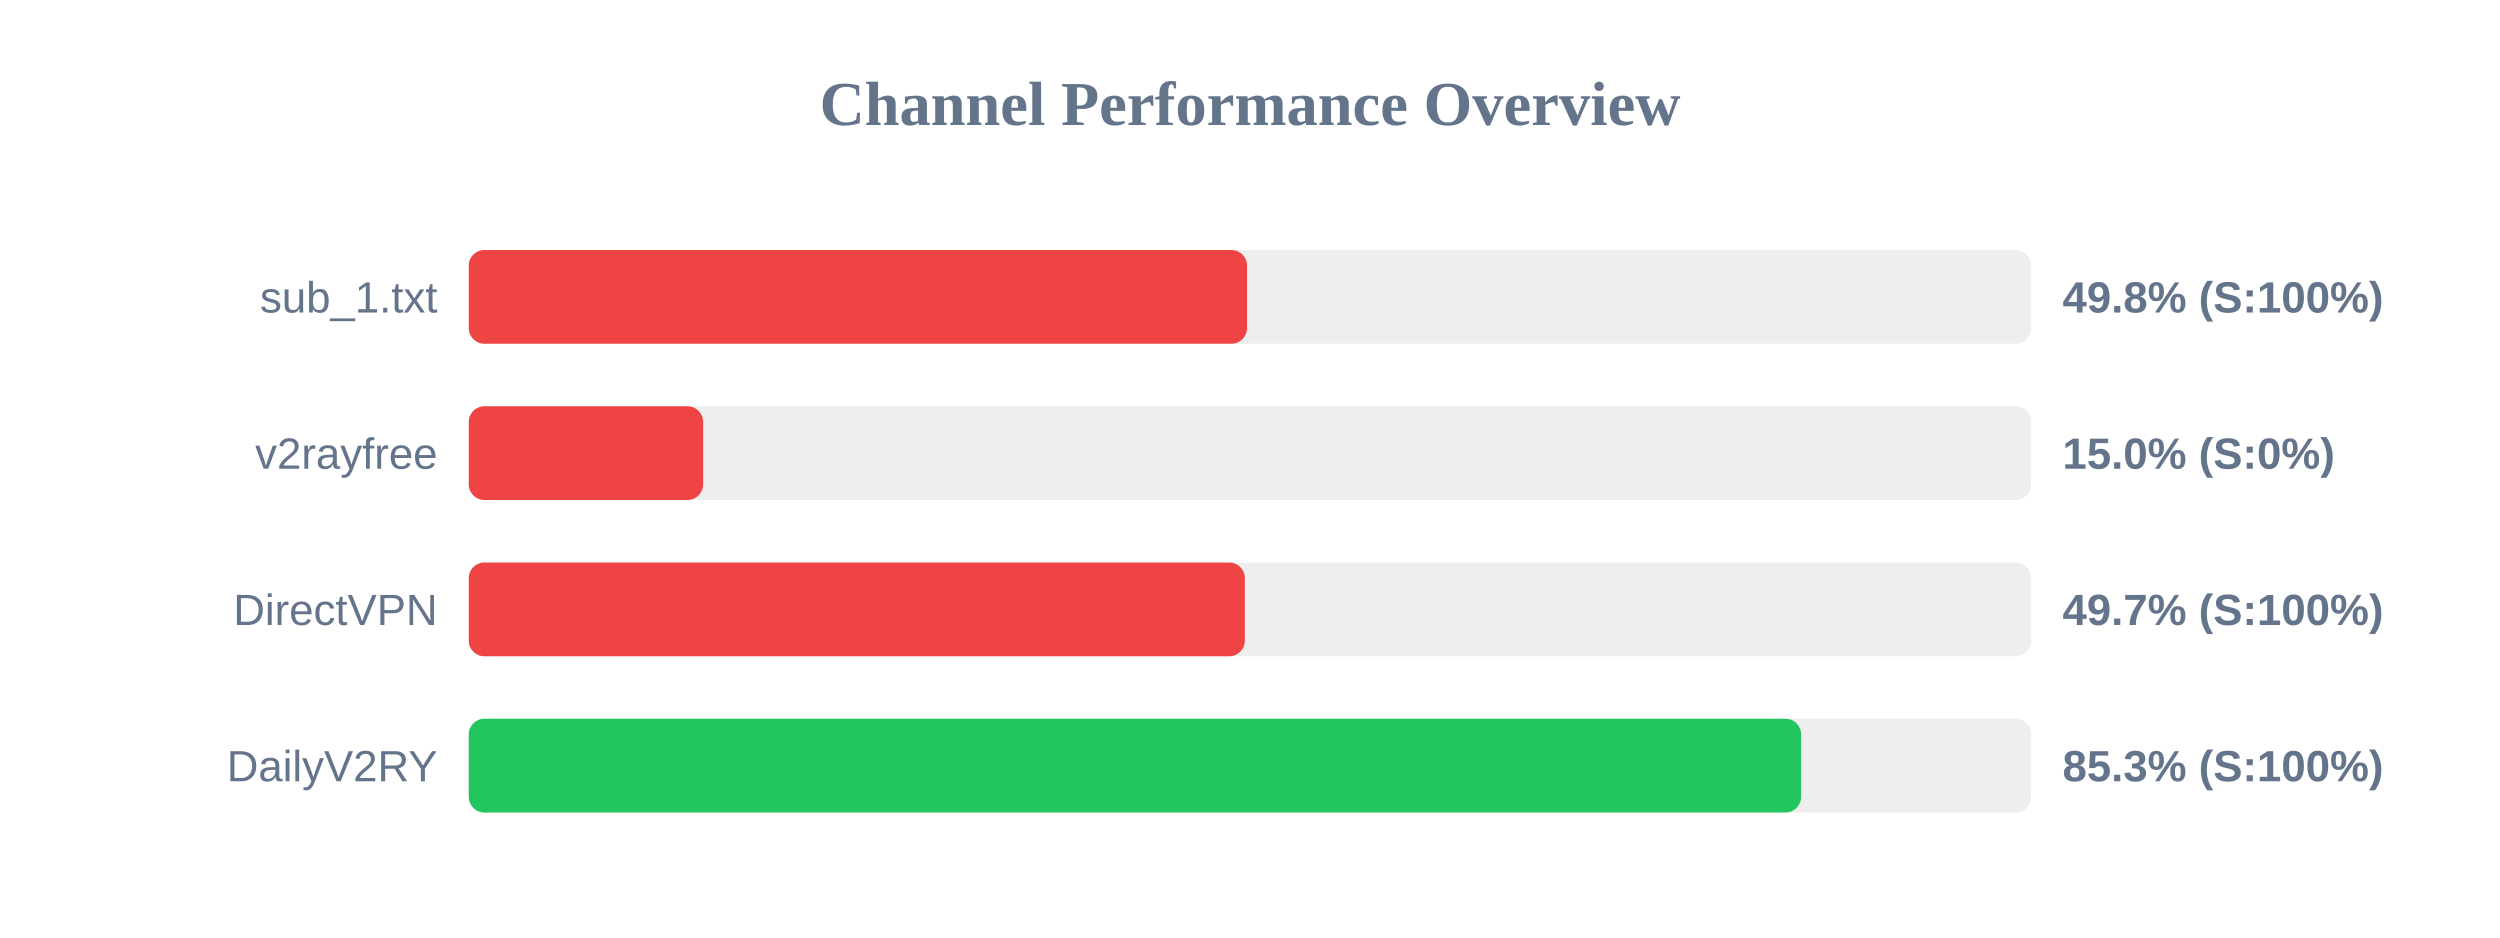
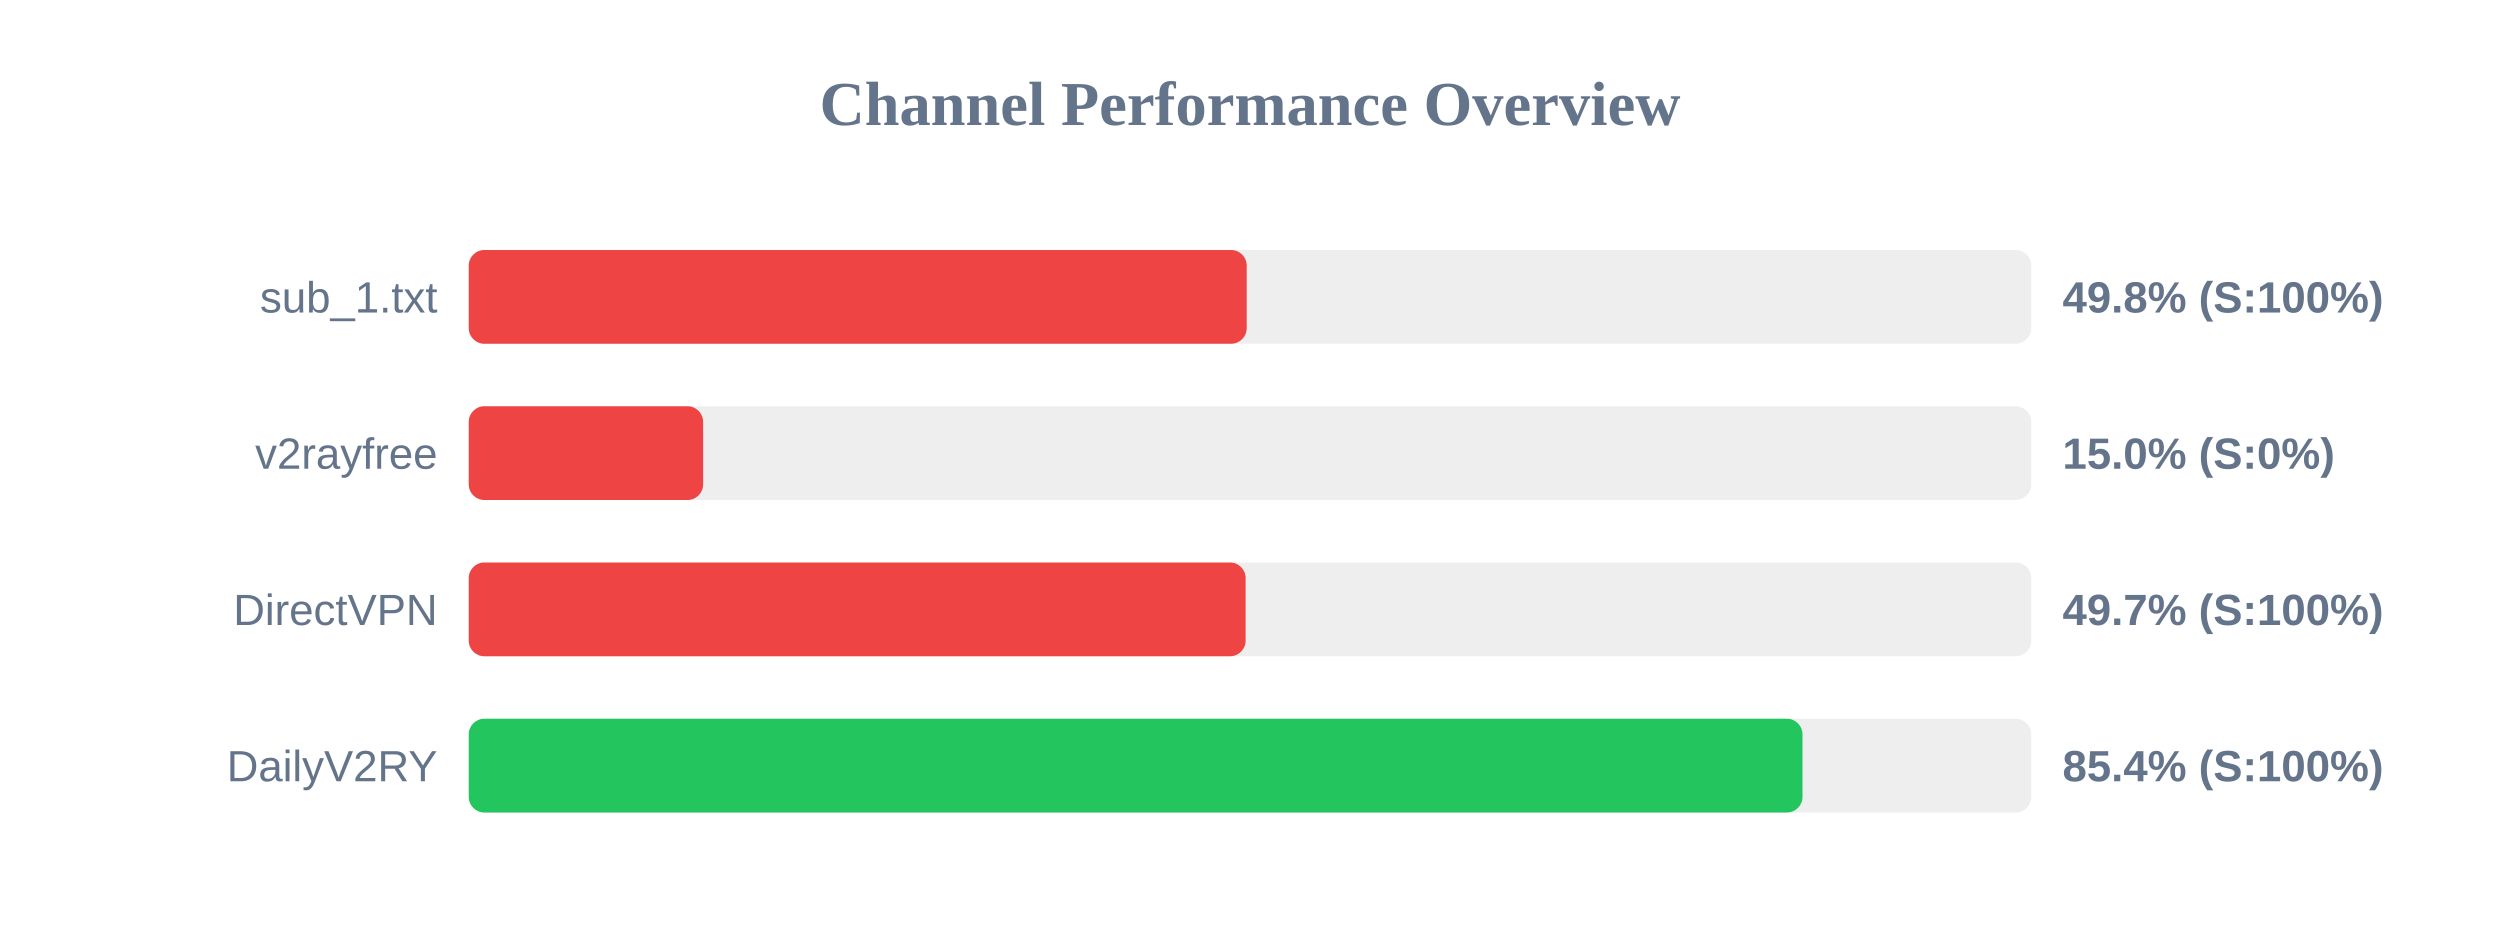
<svg xmlns="http://www.w3.org/2000/svg" width="800" height="300" version="1.1">
  <style>
        .row { font: 14px Arial; fill: #64748b; }
        .score { font: bold 14px Arial; fill: #64748b; }
    </style>
  <text x="400" y="40" text-anchor="middle" font-size="20px" font-weight="bold" fill="#64748b">Channel Performance Overview</text>
  <rect x="150" y="80" width="500" height="30" fill="#eee" rx="5" />
-   <rect x="150" y="80" width="249.05" height="30" fill="#ef4444" rx="5" />
+   <rect x="150" y="80" width="248.95" height="30" fill="#ef4444" rx="5" />
  <text x="140" y="100" text-anchor="end" class="row">sub_1.txt</text>
  <text x="660" y="100" text-anchor="start" class="score">49.8% (S:100%)</text>
  <rect x="150" y="130" width="500" height="30" fill="#eee" rx="5" />
  <rect x="150" y="130" width="75.0" height="30" fill="#ef4444" rx="5" />
  <text x="140" y="150" text-anchor="end" class="row">v2rayfree</text>
  <text x="660" y="150" text-anchor="start" class="score">15.0% (S:0%)</text>
  <rect x="150" y="180" width="500" height="30" fill="#eee" rx="5" />
-   <rect x="150" y="180" width="248.35" height="30" fill="#ef4444" rx="5" />
+   <rect x="150" y="180" width="248.6" height="30" fill="#ef4444" rx="5" />
  <text x="140" y="200" text-anchor="end" class="row">DirectVPN</text>
  <text x="660" y="200" text-anchor="start" class="score">49.7% (S:100%)</text>
  <rect x="150" y="230" width="500" height="30" fill="#eee" rx="5" />
-   <rect x="150" y="230" width="426.35" height="30" fill="#22c55e" rx="5" />
+   <rect x="150" y="230" width="426.8" height="30" fill="#22c55e" rx="5" />
  <text x="140" y="250" text-anchor="end" class="row">DailyV2RY</text>
-   <text x="660" y="250" text-anchor="start" class="score">85.3% (S:100%)</text>
+   <text x="660" y="250" text-anchor="start" class="score">85.4% (S:100%)</text>
</svg>
